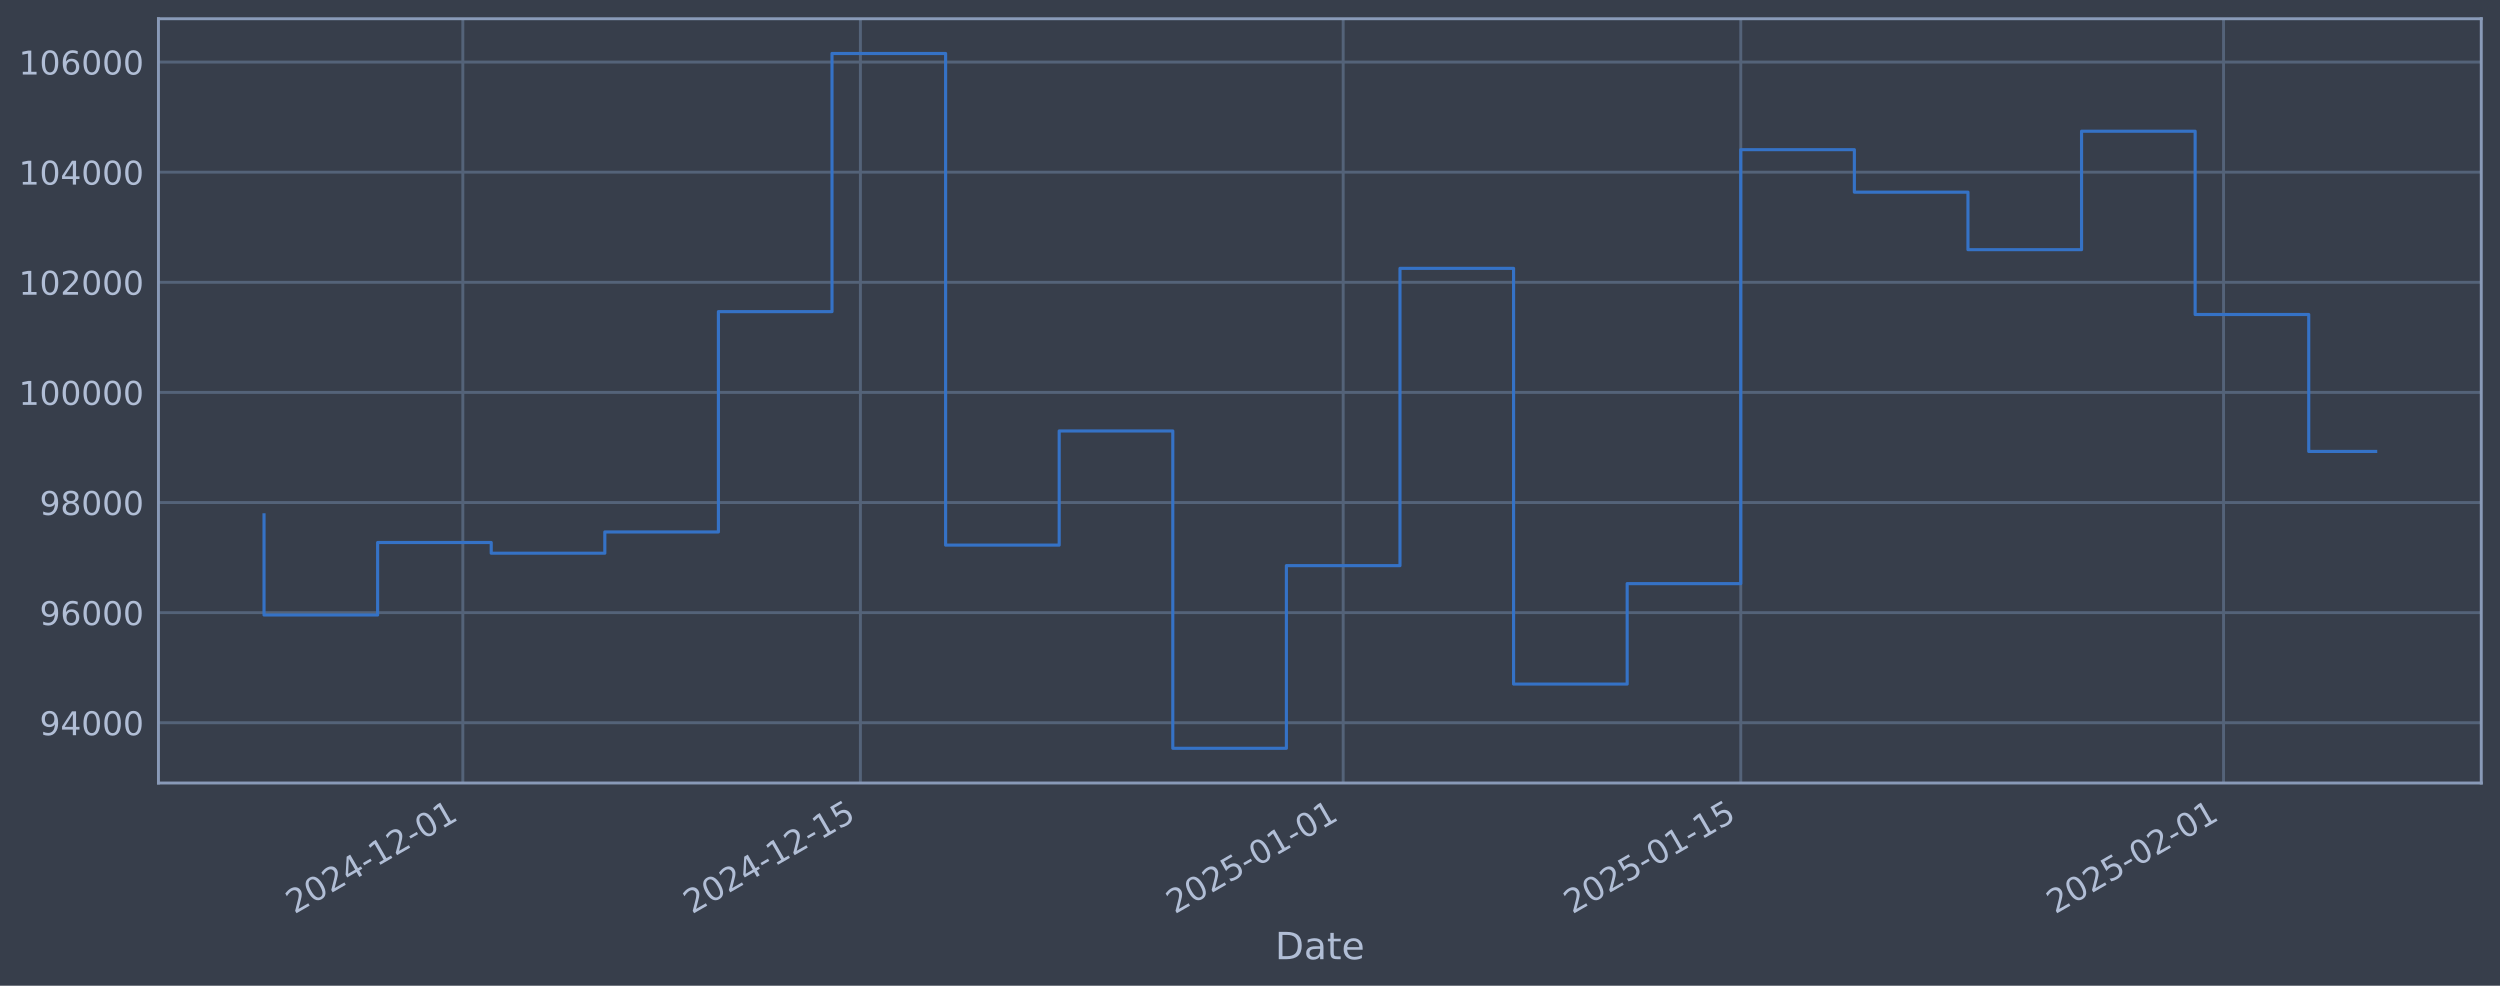
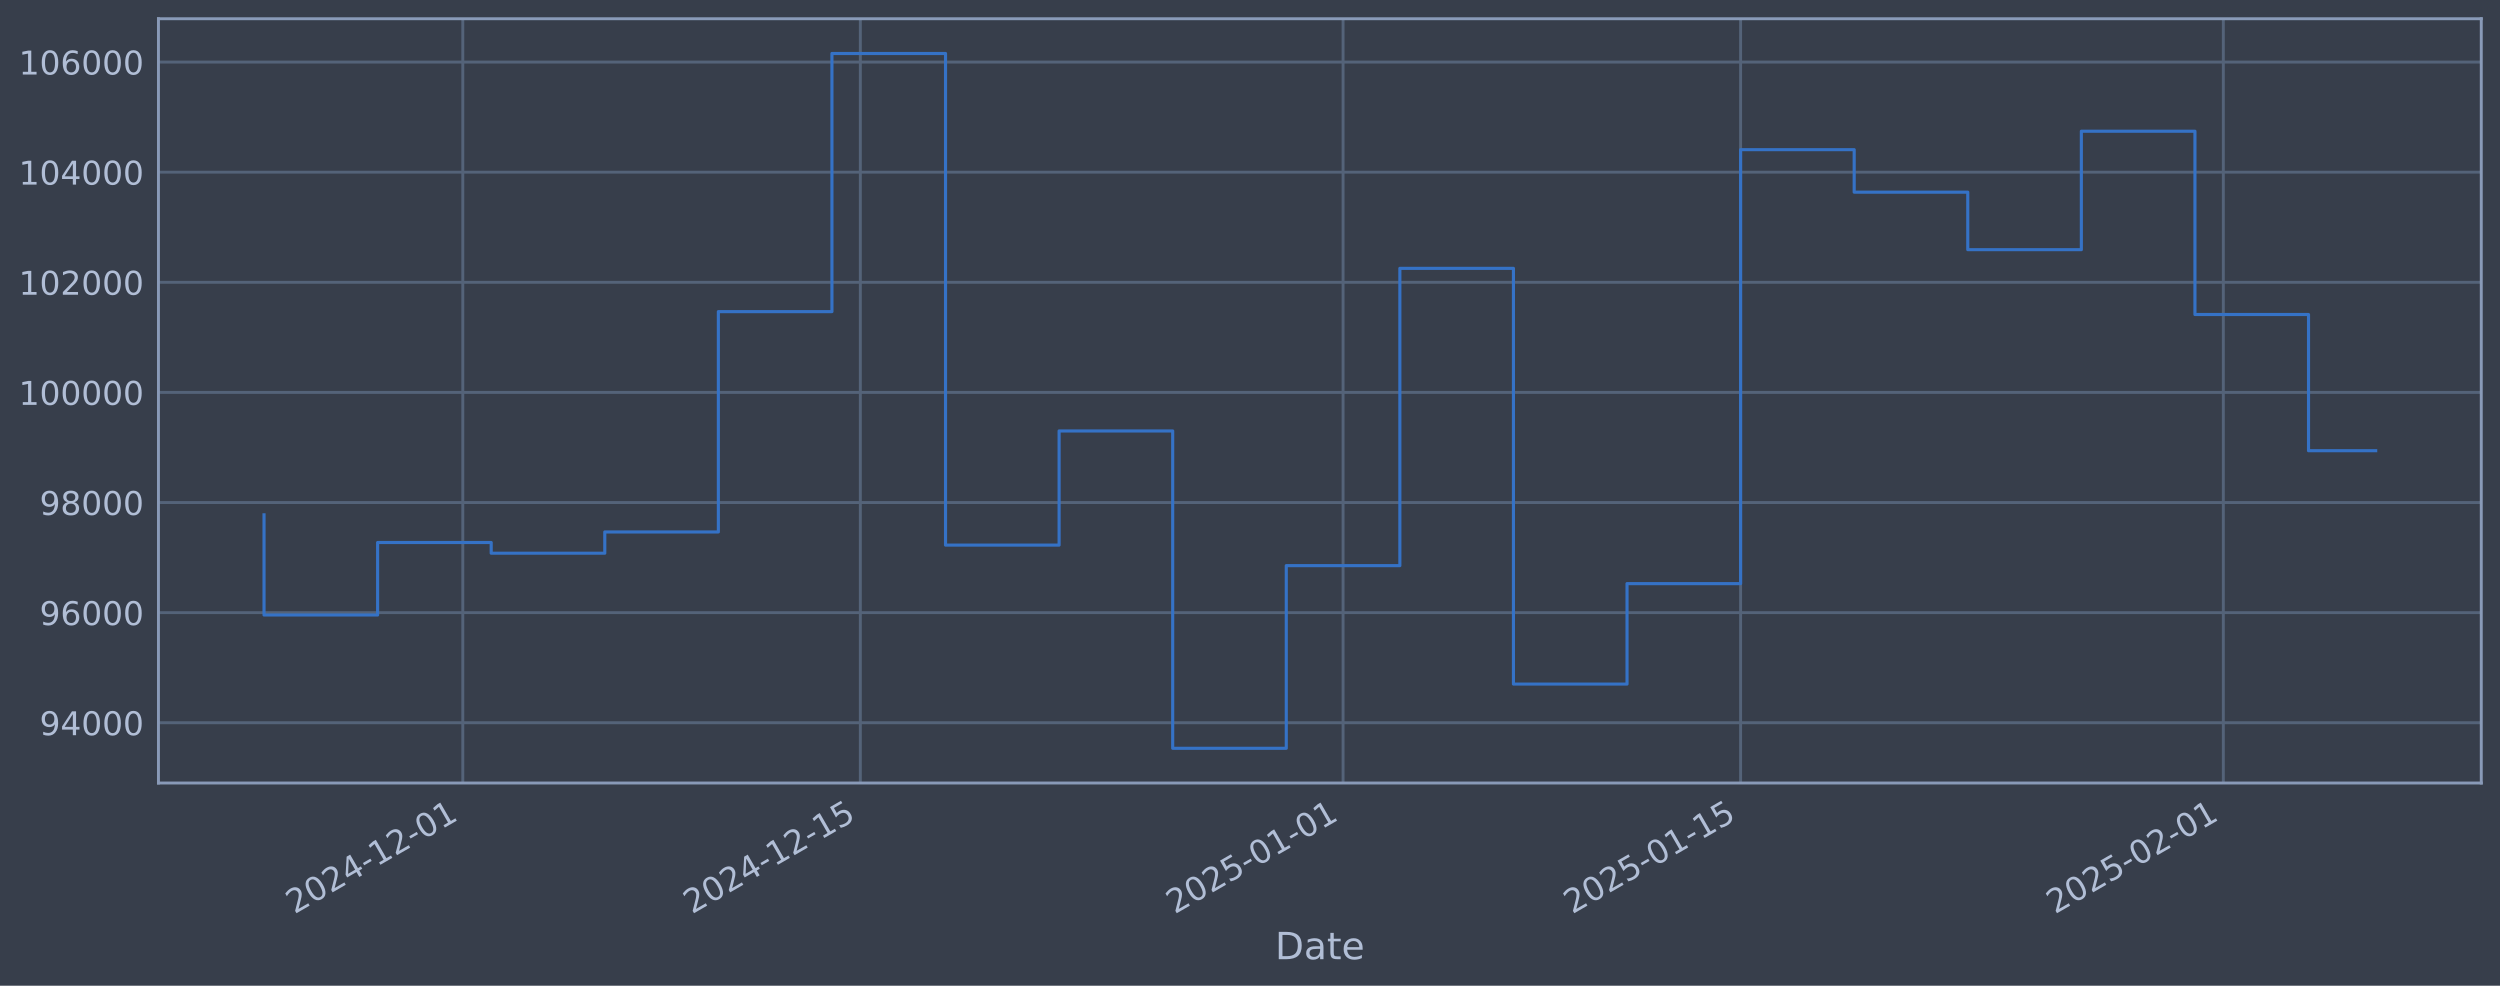
<svg xmlns="http://www.w3.org/2000/svg" xmlns:xlink="http://www.w3.org/1999/xlink" width="960.9pt" height="378.87pt" viewBox="0 0 960.9 378.87" version="1.1">
  <defs>
    <style type="text/css">*{stroke-linejoin: round; stroke-linecap: butt}</style>
  </defs>
  <g id="figure_1">
    <g id="patch_1">
      <path d="M 0 378.87  L 960.9 378.87  L 960.9 0  L 0 0  z " style="fill: #373e4b" />
    </g>
    <g id="axes_1">
      <g id="patch_2">
        <path d="M 60.901 300.96  L 953.701 300.96  L 953.701 7.2  L 60.901 7.2  z " style="fill: #373e4b" />
      </g>
      <g id="matplotlib.axis_1">
        <g id="xtick_1">
          <g id="line2d_1">
-             <path d="M 177.89 300.96  L 177.89 7.2  " clip-path="url(#paa7088e842)" style="fill: none; stroke: #546379; stroke-width: 1.12; stroke-linecap: square" />
+             <path d="M 177.881 300.96  L 177.881 7.2  " clip-path="url(#p7bc005a2f0)" style="fill: none; stroke: #546379; stroke-width: 1.12; stroke-linecap: square" />
          </g>
          <g id="line2d_2" />
          <g id="text_1">
-             <g style="fill: #b1bed6" transform="translate(113.1642 351.4642) rotate(-30) scale(0.126 -0.126)">
+             <g style="fill: #b1bed6" transform="translate(113.1559 351.4642) rotate(-30) scale(0.126 -0.126)">
              <defs>
                <path id="DejaVuSans-32" d="M 1228 531  L 3431 531  L 3431 0  L 469 0  L 469 531  Q 828 903 1448 1529  Q 2069 2156 2228 2338  Q 2531 2678 2651 2914  Q 2772 3150 2772 3378  Q 2772 3750 2511 3984  Q 2250 4219 1831 4219  Q 1534 4219 1204 4116  Q 875 4013 500 3803  L 500 4441  Q 881 4594 1212 4672  Q 1544 4750 1819 4750  Q 2544 4750 2975 4387  Q 3406 4025 3406 3419  Q 3406 3131 3298 2873  Q 3191 2616 2906 2266  Q 2828 2175 2409 1742  Q 1991 1309 1228 531  z " transform="scale(0.015625)" />
                <path id="DejaVuSans-30" d="M 2034 4250  Q 1547 4250 1301 3770  Q 1056 3291 1056 2328  Q 1056 1369 1301 889  Q 1547 409 2034 409  Q 2525 409 2770 889  Q 3016 1369 3016 2328  Q 3016 3291 2770 3770  Q 2525 4250 2034 4250  z M 2034 4750  Q 2819 4750 3233 4129  Q 3647 3509 3647 2328  Q 3647 1150 3233 529  Q 2819 -91 2034 -91  Q 1250 -91 836 529  Q 422 1150 422 2328  Q 422 3509 836 4129  Q 1250 4750 2034 4750  z " transform="scale(0.015625)" />
                <path id="DejaVuSans-34" d="M 2419 4116  L 825 1625  L 2419 1625  L 2419 4116  z M 2253 4666  L 3047 4666  L 3047 1625  L 3713 1625  L 3713 1100  L 3047 1100  L 3047 0  L 2419 0  L 2419 1100  L 313 1100  L 313 1709  L 2253 4666  z " transform="scale(0.015625)" />
                <path id="DejaVuSans-2d" d="M 313 2009  L 1997 2009  L 1997 1497  L 313 1497  L 313 2009  z " transform="scale(0.015625)" />
                <path id="DejaVuSans-31" d="M 794 531  L 1825 531  L 1825 4091  L 703 3866  L 703 4441  L 1819 4666  L 2450 4666  L 2450 531  L 3481 531  L 3481 0  L 794 0  L 794 531  z " transform="scale(0.015625)" />
              </defs>
              <use xlink:href="#DejaVuSans-32" />
              <use xlink:href="#DejaVuSans-30" transform="translate(63.62305 0)" />
              <use xlink:href="#DejaVuSans-32" transform="translate(127.2461 0)" />
              <use xlink:href="#DejaVuSans-34" transform="translate(190.8691 0)" />
              <use xlink:href="#DejaVuSans-2d" transform="translate(254.4922 0)" />
              <use xlink:href="#DejaVuSans-31" transform="translate(290.5762 0)" />
              <use xlink:href="#DejaVuSans-32" transform="translate(354.1992 0)" />
              <use xlink:href="#DejaVuSans-2d" transform="translate(417.8223 0)" />
              <use xlink:href="#DejaVuSans-30" transform="translate(453.9062 0)" />
              <use xlink:href="#DejaVuSans-31" transform="translate(517.5293 0)" />
            </g>
          </g>
        </g>
        <g id="xtick_2">
          <g id="line2d_3">
-             <path d="M 330.705 300.96  L 330.705 7.2  " clip-path="url(#paa7088e842)" style="fill: none; stroke: #546379; stroke-width: 1.12; stroke-linecap: square" />
+             <path d="M 330.68 300.96  L 330.68 7.2  " clip-path="url(#p7bc005a2f0)" style="fill: none; stroke: #546379; stroke-width: 1.12; stroke-linecap: square" />
          </g>
          <g id="line2d_4" />
          <g id="text_2">
-             <g style="fill: #b1bed6" transform="translate(265.9791 351.4642) rotate(-30) scale(0.126 -0.126)">
+             <g style="fill: #b1bed6" transform="translate(265.954 351.4642) rotate(-30) scale(0.126 -0.126)">
              <defs>
                <path id="DejaVuSans-35" d="M 691 4666  L 3169 4666  L 3169 4134  L 1269 4134  L 1269 2991  Q 1406 3038 1543 3061  Q 1681 3084 1819 3084  Q 2600 3084 3056 2656  Q 3513 2228 3513 1497  Q 3513 744 3044 326  Q 2575 -91 1722 -91  Q 1428 -91 1123 -41  Q 819 9 494 109  L 494 744  Q 775 591 1075 516  Q 1375 441 1709 441  Q 2250 441 2565 725  Q 2881 1009 2881 1497  Q 2881 1984 2565 2268  Q 2250 2553 1709 2553  Q 1456 2553 1204 2497  Q 953 2441 691 2322  L 691 4666  z " transform="scale(0.015625)" />
              </defs>
              <use xlink:href="#DejaVuSans-32" />
              <use xlink:href="#DejaVuSans-30" transform="translate(63.62305 0)" />
              <use xlink:href="#DejaVuSans-32" transform="translate(127.2461 0)" />
              <use xlink:href="#DejaVuSans-34" transform="translate(190.8691 0)" />
              <use xlink:href="#DejaVuSans-2d" transform="translate(254.4922 0)" />
              <use xlink:href="#DejaVuSans-31" transform="translate(290.5762 0)" />
              <use xlink:href="#DejaVuSans-32" transform="translate(354.1992 0)" />
              <use xlink:href="#DejaVuSans-2d" transform="translate(417.8223 0)" />
              <use xlink:href="#DejaVuSans-31" transform="translate(453.9062 0)" />
              <use xlink:href="#DejaVuSans-35" transform="translate(517.5293 0)" />
            </g>
          </g>
        </g>
        <g id="xtick_3">
          <g id="line2d_5">
-             <path d="M 516.265 300.96  L 516.265 7.2  " clip-path="url(#paa7088e842)" style="fill: none; stroke: #546379; stroke-width: 1.12; stroke-linecap: square" />
+             <path d="M 516.22 300.96  L 516.22 7.2  " clip-path="url(#p7bc005a2f0)" style="fill: none; stroke: #546379; stroke-width: 1.12; stroke-linecap: square" />
          </g>
          <g id="line2d_6" />
          <g id="text_3">
-             <g style="fill: #b1bed6" transform="translate(451.54 351.4642) rotate(-30) scale(0.126 -0.126)">
+             <g style="fill: #b1bed6" transform="translate(451.4947 351.4642) rotate(-30) scale(0.126 -0.126)">
              <use xlink:href="#DejaVuSans-32" />
              <use xlink:href="#DejaVuSans-30" transform="translate(63.62305 0)" />
              <use xlink:href="#DejaVuSans-32" transform="translate(127.2461 0)" />
              <use xlink:href="#DejaVuSans-35" transform="translate(190.8691 0)" />
              <use xlink:href="#DejaVuSans-2d" transform="translate(254.4922 0)" />
              <use xlink:href="#DejaVuSans-30" transform="translate(290.5762 0)" />
              <use xlink:href="#DejaVuSans-31" transform="translate(354.1992 0)" />
              <use xlink:href="#DejaVuSans-2d" transform="translate(417.8223 0)" />
              <use xlink:href="#DejaVuSans-30" transform="translate(453.9062 0)" />
              <use xlink:href="#DejaVuSans-31" transform="translate(517.5293 0)" />
            </g>
          </g>
        </g>
        <g id="xtick_4">
          <g id="line2d_7">
-             <path d="M 669.08 300.96  L 669.08 7.2  " clip-path="url(#paa7088e842)" style="fill: none; stroke: #546379; stroke-width: 1.12; stroke-linecap: square" />
+             <path d="M 669.018 300.96  L 669.018 7.2  " clip-path="url(#p7bc005a2f0)" style="fill: none; stroke: #546379; stroke-width: 1.12; stroke-linecap: square" />
          </g>
          <g id="line2d_8" />
          <g id="text_4">
-             <g style="fill: #b1bed6" transform="translate(604.3548 351.4642) rotate(-30) scale(0.126 -0.126)">
+             <g style="fill: #b1bed6" transform="translate(604.2928 351.4642) rotate(-30) scale(0.126 -0.126)">
              <use xlink:href="#DejaVuSans-32" />
              <use xlink:href="#DejaVuSans-30" transform="translate(63.62305 0)" />
              <use xlink:href="#DejaVuSans-32" transform="translate(127.2461 0)" />
              <use xlink:href="#DejaVuSans-35" transform="translate(190.8691 0)" />
              <use xlink:href="#DejaVuSans-2d" transform="translate(254.4922 0)" />
              <use xlink:href="#DejaVuSans-30" transform="translate(290.5762 0)" />
              <use xlink:href="#DejaVuSans-31" transform="translate(354.1992 0)" />
              <use xlink:href="#DejaVuSans-2d" transform="translate(417.8223 0)" />
              <use xlink:href="#DejaVuSans-31" transform="translate(453.9062 0)" />
              <use xlink:href="#DejaVuSans-35" transform="translate(517.5293 0)" />
            </g>
          </g>
        </g>
        <g id="xtick_5">
          <g id="line2d_9">
-             <path d="M 854.641 300.96  L 854.641 7.2  " clip-path="url(#paa7088e842)" style="fill: none; stroke: #546379; stroke-width: 1.12; stroke-linecap: square" />
+             <path d="M 854.559 300.96  L 854.559 7.2  " clip-path="url(#p7bc005a2f0)" style="fill: none; stroke: #546379; stroke-width: 1.12; stroke-linecap: square" />
          </g>
          <g id="line2d_10" />
          <g id="text_5">
-             <g style="fill: #b1bed6" transform="translate(789.9157 351.4642) rotate(-30) scale(0.126 -0.126)">
+             <g style="fill: #b1bed6" transform="translate(789.8334 351.4642) rotate(-30) scale(0.126 -0.126)">
              <use xlink:href="#DejaVuSans-32" />
              <use xlink:href="#DejaVuSans-30" transform="translate(63.62305 0)" />
              <use xlink:href="#DejaVuSans-32" transform="translate(127.2461 0)" />
              <use xlink:href="#DejaVuSans-35" transform="translate(190.8691 0)" />
              <use xlink:href="#DejaVuSans-2d" transform="translate(254.4922 0)" />
              <use xlink:href="#DejaVuSans-30" transform="translate(290.5762 0)" />
              <use xlink:href="#DejaVuSans-32" transform="translate(354.1992 0)" />
              <use xlink:href="#DejaVuSans-2d" transform="translate(417.8223 0)" />
              <use xlink:href="#DejaVuSans-30" transform="translate(453.9062 0)" />
              <use xlink:href="#DejaVuSans-31" transform="translate(517.5293 0)" />
            </g>
          </g>
        </g>
        <g id="text_6">
          <g style="fill: #b1bed6" transform="translate(490.0914 368.6753) scale(0.144 -0.144)">
            <defs>
              <path id="DejaVuSans-44" d="M 1259 4147  L 1259 519  L 2022 519  Q 2988 519 3436 956  Q 3884 1394 3884 2338  Q 3884 3275 3436 3711  Q 2988 4147 2022 4147  L 1259 4147  z M 628 4666  L 1925 4666  Q 3281 4666 3915 4102  Q 4550 3538 4550 2338  Q 4550 1131 3912 565  Q 3275 0 1925 0  L 628 0  L 628 4666  z " transform="scale(0.015625)" />
              <path id="DejaVuSans-61" d="M 2194 1759  Q 1497 1759 1228 1600  Q 959 1441 959 1056  Q 959 750 1161 570  Q 1363 391 1709 391  Q 2188 391 2477 730  Q 2766 1069 2766 1631  L 2766 1759  L 2194 1759  z M 3341 1997  L 3341 0  L 2766 0  L 2766 531  Q 2569 213 2275 61  Q 1981 -91 1556 -91  Q 1019 -91 701 211  Q 384 513 384 1019  Q 384 1609 779 1909  Q 1175 2209 1959 2209  L 2766 2209  L 2766 2266  Q 2766 2663 2505 2880  Q 2244 3097 1772 3097  Q 1472 3097 1187 3025  Q 903 2953 641 2809  L 641 3341  Q 956 3463 1253 3523  Q 1550 3584 1831 3584  Q 2591 3584 2966 3190  Q 3341 2797 3341 1997  z " transform="scale(0.015625)" />
              <path id="DejaVuSans-74" d="M 1172 4494  L 1172 3500  L 2356 3500  L 2356 3053  L 1172 3053  L 1172 1153  Q 1172 725 1289 603  Q 1406 481 1766 481  L 2356 481  L 2356 0  L 1766 0  Q 1100 0 847 248  Q 594 497 594 1153  L 594 3053  L 172 3053  L 172 3500  L 594 3500  L 594 4494  L 1172 4494  z " transform="scale(0.015625)" />
              <path id="DejaVuSans-65" d="M 3597 1894  L 3597 1613  L 953 1613  Q 991 1019 1311 708  Q 1631 397 2203 397  Q 2534 397 2845 478  Q 3156 559 3463 722  L 3463 178  Q 3153 47 2828 -22  Q 2503 -91 2169 -91  Q 1331 -91 842 396  Q 353 884 353 1716  Q 353 2575 817 3079  Q 1281 3584 2069 3584  Q 2775 3584 3186 3129  Q 3597 2675 3597 1894  z M 3022 2063  Q 3016 2534 2758 2815  Q 2500 3097 2075 3097  Q 1594 3097 1305 2825  Q 1016 2553 972 2059  L 3022 2063  z " transform="scale(0.015625)" />
            </defs>
            <use xlink:href="#DejaVuSans-44" />
            <use xlink:href="#DejaVuSans-61" transform="translate(77.00195 0)" />
            <use xlink:href="#DejaVuSans-74" transform="translate(138.2812 0)" />
            <use xlink:href="#DejaVuSans-65" transform="translate(177.4902 0)" />
          </g>
        </g>
      </g>
      <g id="matplotlib.axis_2">
        <g id="ytick_1">
          <g id="line2d_11">
-             <path d="M 60.901 277.797  L 953.701 277.797  " clip-path="url(#paa7088e842)" style="fill: none; stroke: #546379; stroke-width: 1.12; stroke-linecap: square" />
+             <path d="M 60.901 277.797  L 953.701 277.797  " clip-path="url(#p7bc005a2f0)" style="fill: none; stroke: #546379; stroke-width: 1.12; stroke-linecap: square" />
          </g>
          <g id="line2d_12" />
          <g id="text_7">
            <g style="fill: #b1bed6" transform="translate(15.21675 282.5841) scale(0.126 -0.126)">
              <defs>
                <path id="DejaVuSans-39" d="M 703 97  L 703 672  Q 941 559 1184 500  Q 1428 441 1663 441  Q 2288 441 2617 861  Q 2947 1281 2994 2138  Q 2813 1869 2534 1725  Q 2256 1581 1919 1581  Q 1219 1581 811 2004  Q 403 2428 403 3163  Q 403 3881 828 4315  Q 1253 4750 1959 4750  Q 2769 4750 3195 4129  Q 3622 3509 3622 2328  Q 3622 1225 3098 567  Q 2575 -91 1691 -91  Q 1453 -91 1209 -44  Q 966 3 703 97  z M 1959 2075  Q 2384 2075 2632 2365  Q 2881 2656 2881 3163  Q 2881 3666 2632 3958  Q 2384 4250 1959 4250  Q 1534 4250 1286 3958  Q 1038 3666 1038 3163  Q 1038 2656 1286 2365  Q 1534 2075 1959 2075  z " transform="scale(0.015625)" />
              </defs>
              <use xlink:href="#DejaVuSans-39" />
              <use xlink:href="#DejaVuSans-34" transform="translate(63.62305 0)" />
              <use xlink:href="#DejaVuSans-30" transform="translate(127.2461 0)" />
              <use xlink:href="#DejaVuSans-30" transform="translate(190.8691 0)" />
              <use xlink:href="#DejaVuSans-30" transform="translate(254.4922 0)" />
            </g>
          </g>
        </g>
        <g id="ytick_2">
          <g id="line2d_13">
-             <path d="M 60.901 235.473  L 953.701 235.473  " clip-path="url(#paa7088e842)" style="fill: none; stroke: #546379; stroke-width: 1.12; stroke-linecap: square" />
+             <path d="M 60.901 235.473  L 953.701 235.473  " clip-path="url(#p7bc005a2f0)" style="fill: none; stroke: #546379; stroke-width: 1.12; stroke-linecap: square" />
          </g>
          <g id="line2d_14" />
          <g id="text_8">
            <g style="fill: #b1bed6" transform="translate(15.21675 240.2602) scale(0.126 -0.126)">
              <defs>
                <path id="DejaVuSans-36" d="M 2113 2584  Q 1688 2584 1439 2293  Q 1191 2003 1191 1497  Q 1191 994 1439 701  Q 1688 409 2113 409  Q 2538 409 2786 701  Q 3034 994 3034 1497  Q 3034 2003 2786 2293  Q 2538 2584 2113 2584  z M 3366 4563  L 3366 3988  Q 3128 4100 2886 4159  Q 2644 4219 2406 4219  Q 1781 4219 1451 3797  Q 1122 3375 1075 2522  Q 1259 2794 1537 2939  Q 1816 3084 2150 3084  Q 2853 3084 3261 2657  Q 3669 2231 3669 1497  Q 3669 778 3244 343  Q 2819 -91 2113 -91  Q 1303 -91 875 529  Q 447 1150 447 2328  Q 447 3434 972 4092  Q 1497 4750 2381 4750  Q 2619 4750 2861 4703  Q 3103 4656 3366 4563  z " transform="scale(0.015625)" />
              </defs>
              <use xlink:href="#DejaVuSans-39" />
              <use xlink:href="#DejaVuSans-36" transform="translate(63.62305 0)" />
              <use xlink:href="#DejaVuSans-30" transform="translate(127.2461 0)" />
              <use xlink:href="#DejaVuSans-30" transform="translate(190.8691 0)" />
              <use xlink:href="#DejaVuSans-30" transform="translate(254.4922 0)" />
            </g>
          </g>
        </g>
        <g id="ytick_3">
          <g id="line2d_15">
-             <path d="M 60.901 193.149  L 953.701 193.149  " clip-path="url(#paa7088e842)" style="fill: none; stroke: #546379; stroke-width: 1.12; stroke-linecap: square" />
+             <path d="M 60.901 193.149  L 953.701 193.149  " clip-path="url(#p7bc005a2f0)" style="fill: none; stroke: #546379; stroke-width: 1.12; stroke-linecap: square" />
          </g>
          <g id="line2d_16" />
          <g id="text_9">
            <g style="fill: #b1bed6" transform="translate(15.21675 197.9364) scale(0.126 -0.126)">
              <defs>
                <path id="DejaVuSans-38" d="M 2034 2216  Q 1584 2216 1326 1975  Q 1069 1734 1069 1313  Q 1069 891 1326 650  Q 1584 409 2034 409  Q 2484 409 2743 651  Q 3003 894 3003 1313  Q 3003 1734 2745 1975  Q 2488 2216 2034 2216  z M 1403 2484  Q 997 2584 770 2862  Q 544 3141 544 3541  Q 544 4100 942 4425  Q 1341 4750 2034 4750  Q 2731 4750 3128 4425  Q 3525 4100 3525 3541  Q 3525 3141 3298 2862  Q 3072 2584 2669 2484  Q 3125 2378 3379 2068  Q 3634 1759 3634 1313  Q 3634 634 3220 271  Q 2806 -91 2034 -91  Q 1263 -91 848 271  Q 434 634 434 1313  Q 434 1759 690 2068  Q 947 2378 1403 2484  z M 1172 3481  Q 1172 3119 1398 2916  Q 1625 2713 2034 2713  Q 2441 2713 2670 2916  Q 2900 3119 2900 3481  Q 2900 3844 2670 4047  Q 2441 4250 2034 4250  Q 1625 4250 1398 4047  Q 1172 3844 1172 3481  z " transform="scale(0.015625)" />
              </defs>
              <use xlink:href="#DejaVuSans-39" />
              <use xlink:href="#DejaVuSans-38" transform="translate(63.62305 0)" />
              <use xlink:href="#DejaVuSans-30" transform="translate(127.2461 0)" />
              <use xlink:href="#DejaVuSans-30" transform="translate(190.8691 0)" />
              <use xlink:href="#DejaVuSans-30" transform="translate(254.4922 0)" />
            </g>
          </g>
        </g>
        <g id="ytick_4">
          <g id="line2d_17">
-             <path d="M 60.901 150.826  L 953.701 150.826  " clip-path="url(#paa7088e842)" style="fill: none; stroke: #546379; stroke-width: 1.12; stroke-linecap: square" />
+             <path d="M 60.901 150.826  L 953.701 150.826  " clip-path="url(#p7bc005a2f0)" style="fill: none; stroke: #546379; stroke-width: 1.12; stroke-linecap: square" />
          </g>
          <g id="line2d_18" />
          <g id="text_10">
            <g style="fill: #b1bed6" transform="translate(7.2 155.6126) scale(0.126 -0.126)">
              <use xlink:href="#DejaVuSans-31" />
              <use xlink:href="#DejaVuSans-30" transform="translate(63.62305 0)" />
              <use xlink:href="#DejaVuSans-30" transform="translate(127.2461 0)" />
              <use xlink:href="#DejaVuSans-30" transform="translate(190.8691 0)" />
              <use xlink:href="#DejaVuSans-30" transform="translate(254.4922 0)" />
              <use xlink:href="#DejaVuSans-30" transform="translate(318.1152 0)" />
            </g>
          </g>
        </g>
        <g id="ytick_5">
          <g id="line2d_19">
-             <path d="M 60.901 108.502  L 953.701 108.502  " clip-path="url(#paa7088e842)" style="fill: none; stroke: #546379; stroke-width: 1.12; stroke-linecap: square" />
+             <path d="M 60.901 108.502  L 953.701 108.502  " clip-path="url(#p7bc005a2f0)" style="fill: none; stroke: #546379; stroke-width: 1.12; stroke-linecap: square" />
          </g>
          <g id="line2d_20" />
          <g id="text_11">
            <g style="fill: #b1bed6" transform="translate(7.2 113.2888) scale(0.126 -0.126)">
              <use xlink:href="#DejaVuSans-31" />
              <use xlink:href="#DejaVuSans-30" transform="translate(63.62305 0)" />
              <use xlink:href="#DejaVuSans-32" transform="translate(127.2461 0)" />
              <use xlink:href="#DejaVuSans-30" transform="translate(190.8691 0)" />
              <use xlink:href="#DejaVuSans-30" transform="translate(254.4922 0)" />
              <use xlink:href="#DejaVuSans-30" transform="translate(318.1152 0)" />
            </g>
          </g>
        </g>
        <g id="ytick_6">
          <g id="line2d_21">
-             <path d="M 60.901 66.178  L 953.701 66.178  " clip-path="url(#paa7088e842)" style="fill: none; stroke: #546379; stroke-width: 1.12; stroke-linecap: square" />
+             <path d="M 60.901 66.178  L 953.701 66.178  " clip-path="url(#p7bc005a2f0)" style="fill: none; stroke: #546379; stroke-width: 1.12; stroke-linecap: square" />
          </g>
          <g id="line2d_22" />
          <g id="text_12">
            <g style="fill: #b1bed6" transform="translate(7.2 70.96502) scale(0.126 -0.126)">
              <use xlink:href="#DejaVuSans-31" />
              <use xlink:href="#DejaVuSans-30" transform="translate(63.62305 0)" />
              <use xlink:href="#DejaVuSans-34" transform="translate(127.2461 0)" />
              <use xlink:href="#DejaVuSans-30" transform="translate(190.8691 0)" />
              <use xlink:href="#DejaVuSans-30" transform="translate(254.4922 0)" />
              <use xlink:href="#DejaVuSans-30" transform="translate(318.1152 0)" />
            </g>
          </g>
        </g>
        <g id="ytick_7">
          <g id="line2d_23">
-             <path d="M 60.901 23.854  L 953.701 23.854  " clip-path="url(#paa7088e842)" style="fill: none; stroke: #546379; stroke-width: 1.12; stroke-linecap: square" />
+             <path d="M 60.901 23.854  L 953.701 23.854  " clip-path="url(#p7bc005a2f0)" style="fill: none; stroke: #546379; stroke-width: 1.12; stroke-linecap: square" />
          </g>
          <g id="line2d_24" />
          <g id="text_13">
            <g style="fill: #b1bed6" transform="translate(7.2 28.64121) scale(0.126 -0.126)">
              <use xlink:href="#DejaVuSans-31" />
              <use xlink:href="#DejaVuSans-30" transform="translate(63.62305 0)" />
              <use xlink:href="#DejaVuSans-36" transform="translate(127.2461 0)" />
              <use xlink:href="#DejaVuSans-30" transform="translate(190.8691 0)" />
              <use xlink:href="#DejaVuSans-30" transform="translate(254.4922 0)" />
              <use xlink:href="#DejaVuSans-30" transform="translate(318.1152 0)" />
            </g>
          </g>
        </g>
      </g>
      <g id="line2d_25">
-         <path d="M 101.482 197.87  L 101.482 236.383  L 145.144 236.383  L 145.144 208.521  L 188.805 208.521  L 188.805 212.628  L 232.466 212.628  L 232.466 204.459  L 276.128 204.459  L 276.128 119.77  L 319.789 119.77  L 319.789 20.553  L 363.451 20.553  L 363.451 209.517  L 407.112 209.517  L 407.112 165.636  L 450.773 165.636  L 450.773 287.607  L 494.435 287.607  L 494.435 217.409  L 538.096 217.409  L 538.096 103.141  L 581.758 103.141  L 581.758 262.927  L 625.419 262.927  L 625.419 224.318  L 669.08 224.318  L 669.08 57.525  L 712.742 57.525  L 712.742 73.859  L 756.403 73.859  L 756.403 95.961  L 800.064 95.961  L 800.064 50.434  L 843.726 50.434  L 843.726 120.887  L 887.387 120.887  L 887.387 173.513  L 913.119 173.513  " clip-path="url(#paa7088e842)" style="fill: none; stroke: #3572c6; stroke-width: 1.2; stroke-linecap: square" />
+         <path d="M 101.482 197.87  L 101.482 236.383  L 145.139 236.383  L 145.139 208.521  L 188.796 208.521  L 188.796 212.628  L 232.452 212.628  L 232.452 204.459  L 276.109 204.459  L 276.109 119.77  L 319.765 119.77  L 319.765 20.553  L 363.422 20.553  L 363.422 209.517  L 407.079 209.517  L 407.079 165.636  L 450.735 165.636  L 450.735 287.607  L 494.392 287.607  L 494.392 217.409  L 538.048 217.409  L 538.048 103.141  L 581.705 103.141  L 581.705 262.927  L 625.362 262.927  L 625.362 224.318  L 669.018 224.318  L 669.018 57.525  L 712.675 57.525  L 712.675 73.859  L 756.332 73.859  L 756.332 95.961  L 799.988 95.961  L 799.988 50.434  L 843.645 50.434  L 843.645 120.887  L 887.301 120.887  L 887.301 173.242  L 913.119 173.242  " clip-path="url(#p7bc005a2f0)" style="fill: none; stroke: #3572c6; stroke-width: 1.2; stroke-linecap: square" />
      </g>
      <g id="patch_3">
        <path d="M 60.901 300.96  L 60.901 7.2  " style="fill: none; stroke: #899ab8; stroke-width: 1.12; stroke-linejoin: miter; stroke-linecap: square" />
      </g>
      <g id="patch_4">
        <path d="M 953.701 300.96  L 953.701 7.2  " style="fill: none; stroke: #899ab8; stroke-width: 1.12; stroke-linejoin: miter; stroke-linecap: square" />
      </g>
      <g id="patch_5">
        <path d="M 60.901 300.96  L 953.701 300.96  " style="fill: none; stroke: #899ab8; stroke-width: 1.12; stroke-linejoin: miter; stroke-linecap: square" />
      </g>
      <g id="patch_6">
        <path d="M 60.901 7.2  L 953.701 7.2  " style="fill: none; stroke: #899ab8; stroke-width: 1.12; stroke-linejoin: miter; stroke-linecap: square" />
      </g>
    </g>
  </g>
  <defs>
-     <clipPath id="paa7088e842">
+     <clipPath id="p7bc005a2f0">
      <rect x="60.901" y="7.2" width="892.8" height="293.76" />
    </clipPath>
  </defs>
</svg>
